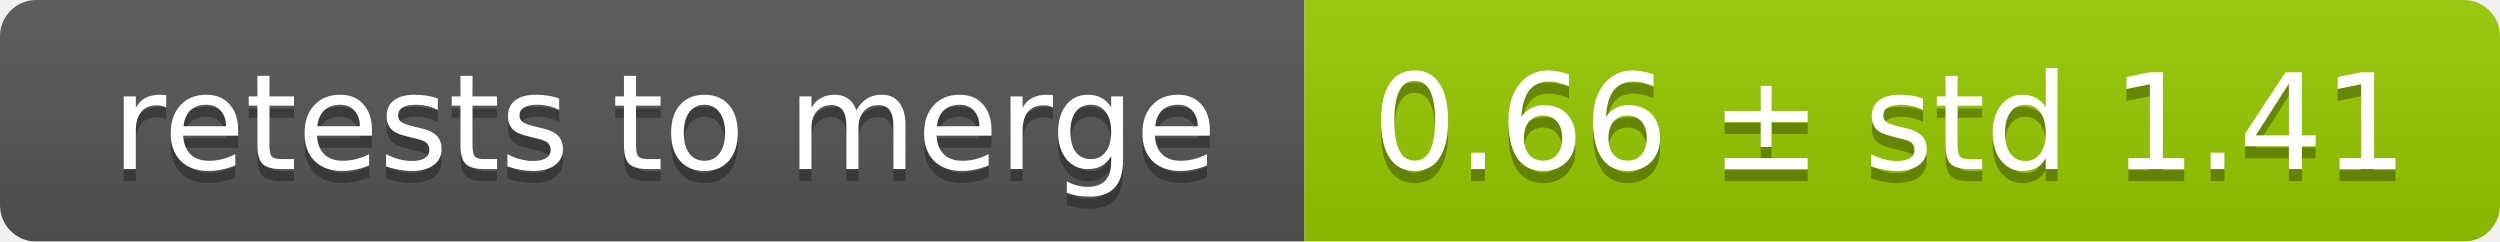
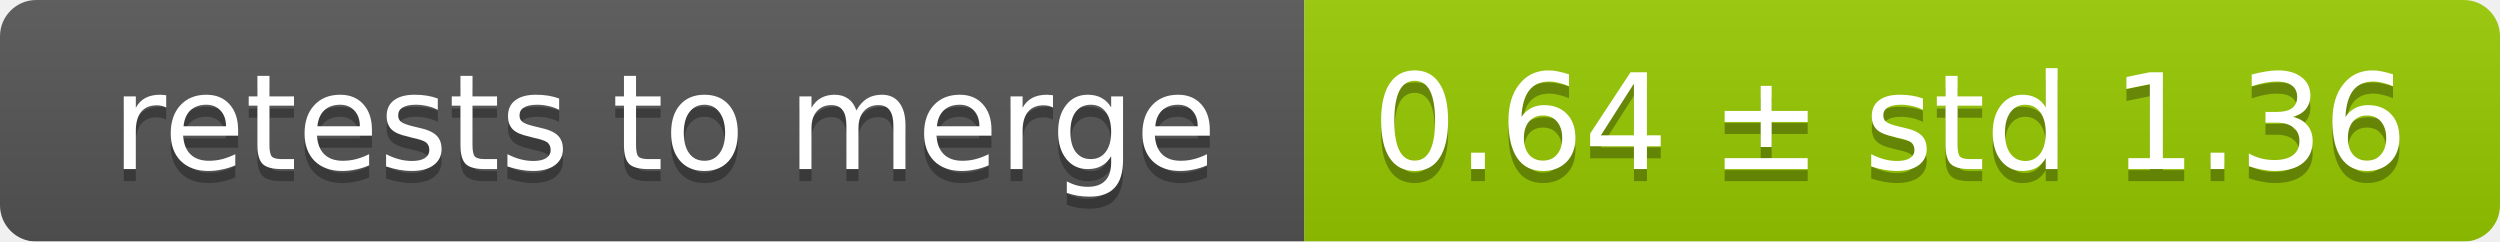
<svg xmlns="http://www.w3.org/2000/svg" width="207" height="20">
  <linearGradient id="smooth" x2="0" y2="100%">
    <stop offset="0" stop-color="#bbb" stop-opacity=".1" />
    <stop offset="1" stop-opacity=".1" />
  </linearGradient>
  <mask id="round">
    <rect width="207" height="20" rx="3" fill="#fff" />
  </mask>
  <g mask="url(#round)">
    <rect width="108" height="20" fill="#555" />
    <rect x="108" width="99" height="20" fill="#97ca00" />
    <rect width="207" height="20" fill="url(#smooth)" />
  </g>
  <g fill="#fff" text-anchor="middle" font-family="DejaVu Sans,Verdana,Geneva,sans-serif" font-size="11">
    <text x="55" y="15" fill="#010101" fill-opacity=".3">retests to merge</text>
    <text x="55" y="14">retests to merge</text>
-     <text x="156.5" y="15" fill="#010101" fill-opacity=".3">0.66 ± std 1.41</text>
-     <text x="156.5" y="14">0.66 ± std 1.41</text>
+     <text x="156.5" y="15" fill="#010101" fill-opacity=".3">0.64 ± std 1.36</text>
+     <text x="156.5" y="14">0.64 ± std 1.36</text>
  </g>
</svg>
